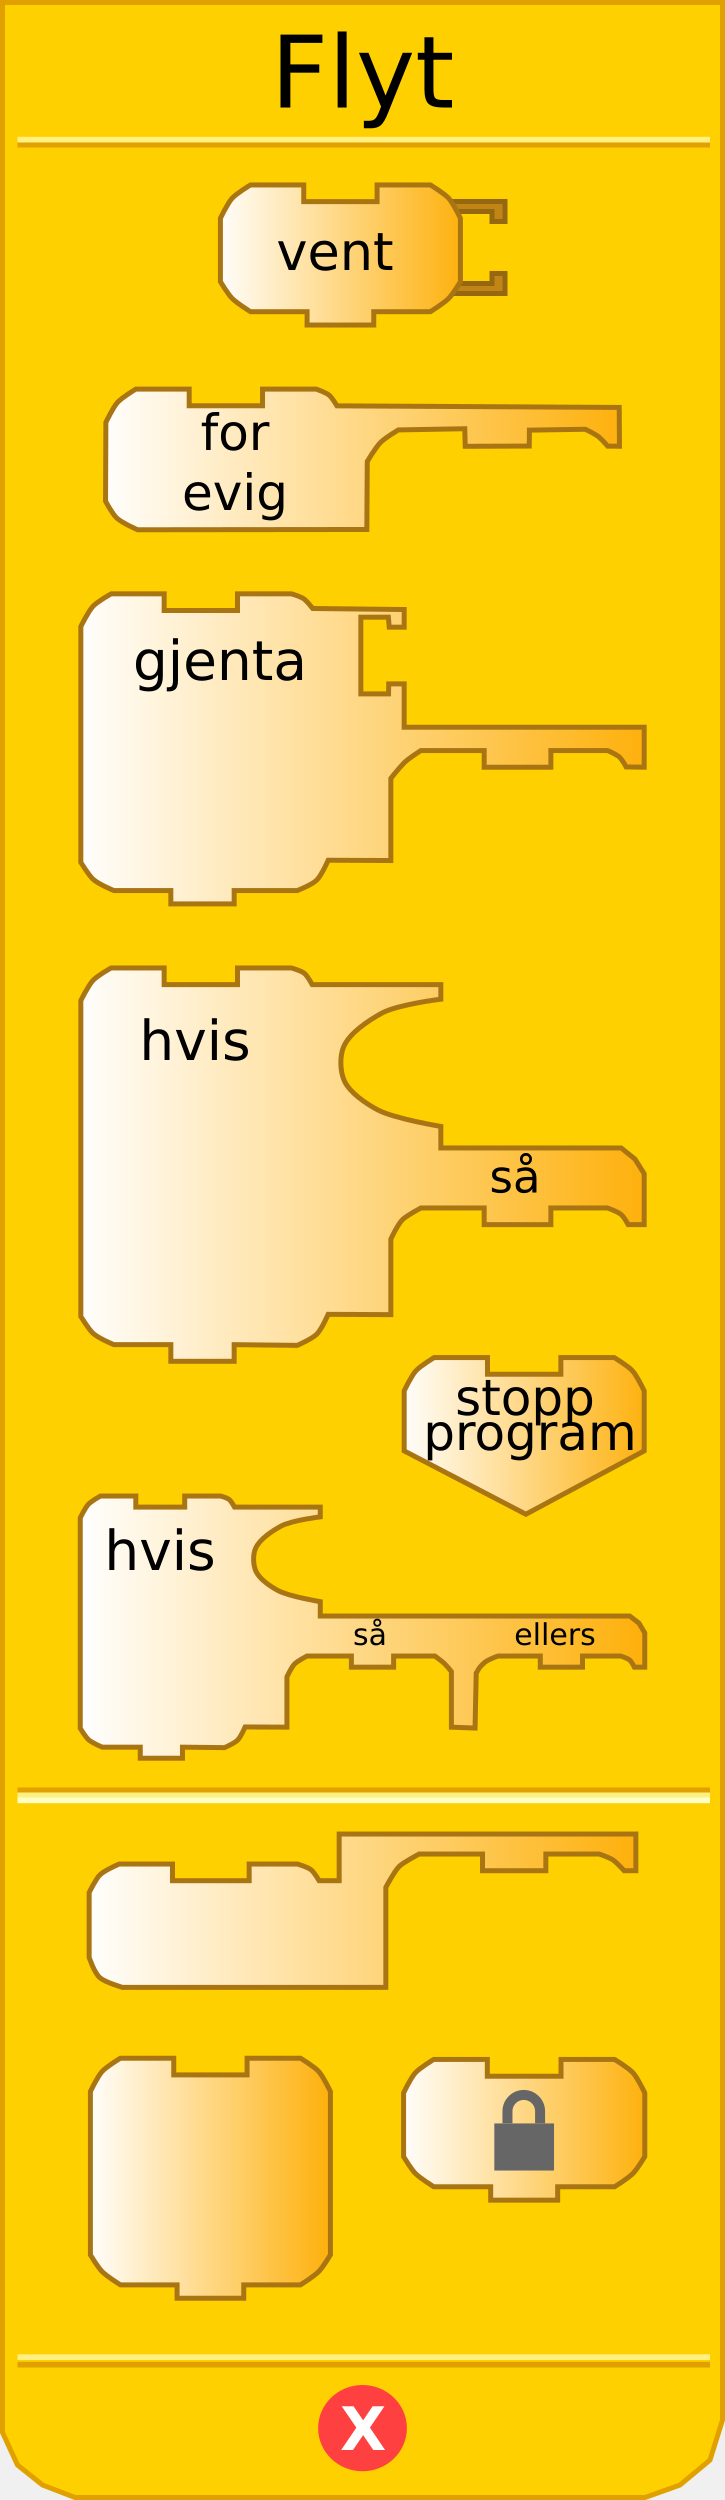
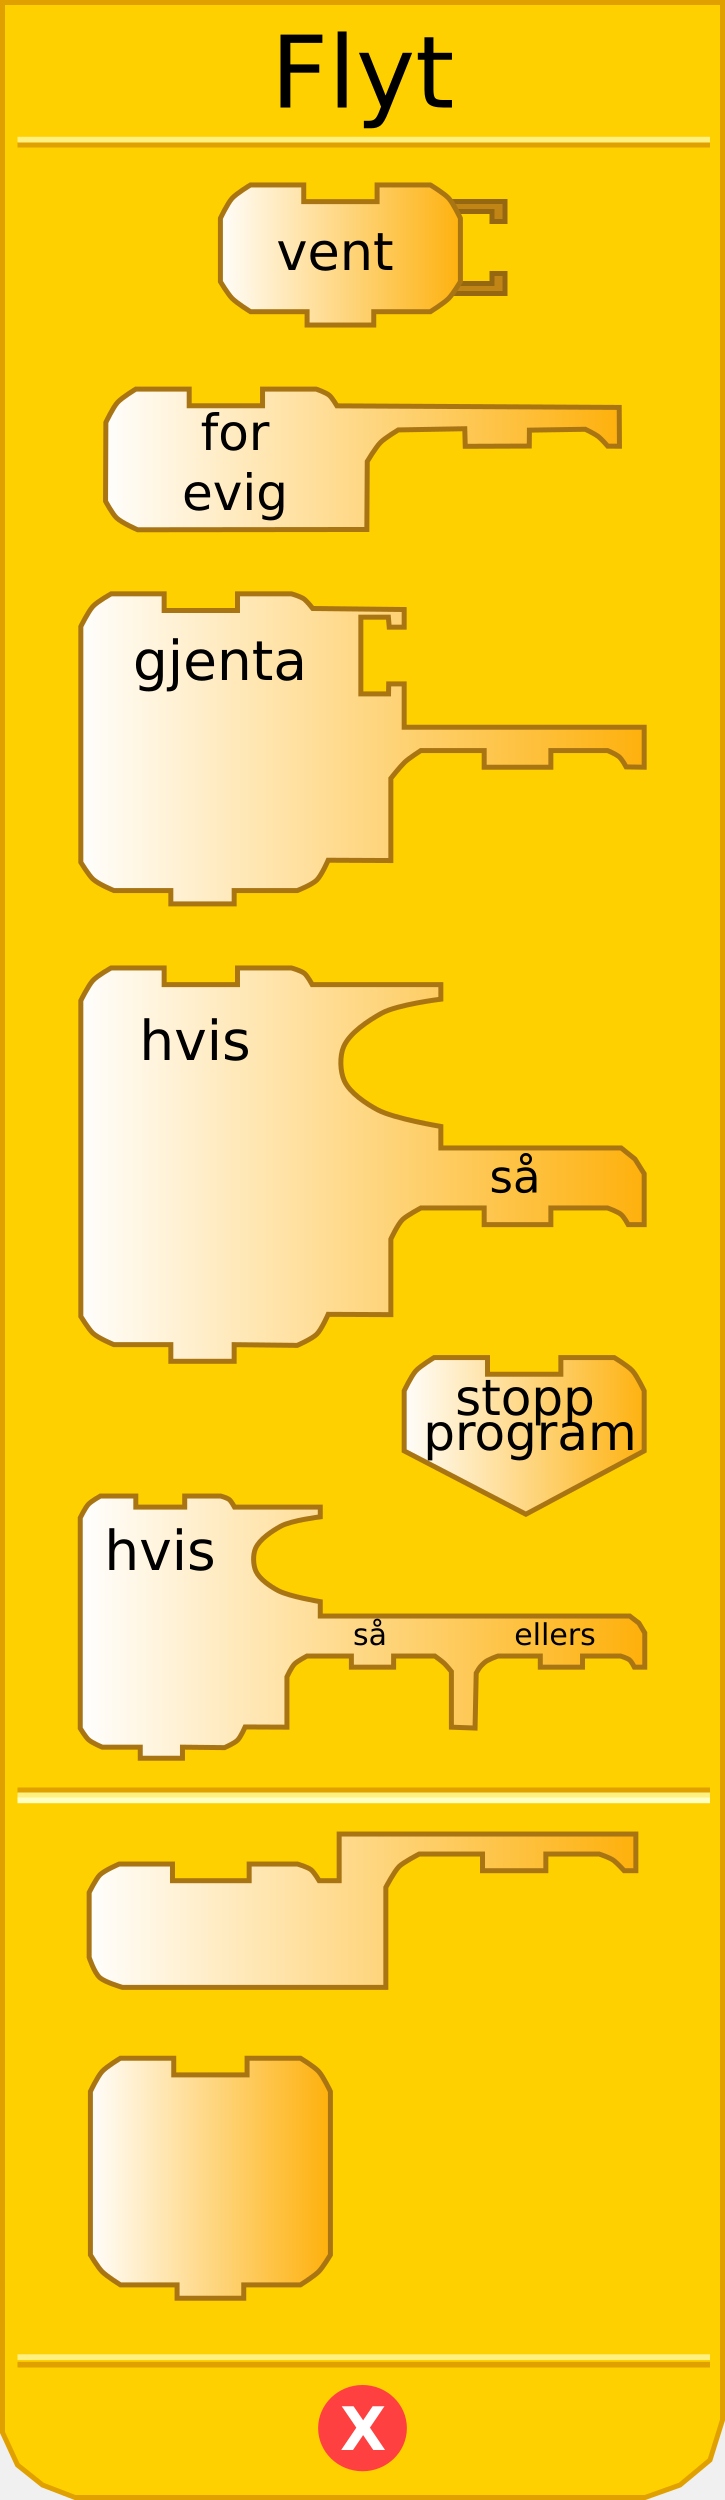
<svg xmlns="http://www.w3.org/2000/svg" xmlns:xlink="http://www.w3.org/1999/xlink" version="1.0" width="145" height="500" id="svg2">
  <defs id="defs4">
    <linearGradient id="linearGradient3789">
      <stop id="stop3791" style="stop-color:#ffffff;stop-opacity:1" offset="0" />
      <stop id="stop3793" style="stop-color:#feb00a;stop-opacity:1" offset="1" />
    </linearGradient>
    <linearGradient x1="80" y1="436" x2="129" y2="436" id="linearGradient4683" xlink:href="#linearGradient3789" gradientUnits="userSpaceOnUse" />
    <linearGradient x1="17" y1="382" x2="128" y2="382" id="linearGradient4691" xlink:href="#linearGradient3789" gradientUnits="userSpaceOnUse" />
    <linearGradient x1="16" y1="325" x2="129" y2="325" id="linearGradient4699" xlink:href="#linearGradient3789" gradientUnits="userSpaceOnUse" />
    <linearGradient x1="80" y1="287" x2="130" y2="287" id="linearGradient4708" xlink:href="#linearGradient3789" gradientUnits="userSpaceOnUse" />
    <linearGradient x1="15" y1="233" x2="130" y2="233" id="linearGradient4716" xlink:href="#linearGradient3789" gradientUnits="userSpaceOnUse" />
    <linearGradient x1="15" y1="150" x2="130" y2="150" id="linearGradient4724" xlink:href="#linearGradient3789" gradientUnits="userSpaceOnUse" />
    <linearGradient x1="20" y1="92" x2="125" y2="92" id="linearGradient4732" xlink:href="#linearGradient3789" gradientUnits="userSpaceOnUse" />
    <linearGradient x1="43" y1="51" x2="93" y2="51" id="linearGradient4740" xlink:href="#linearGradient3789" gradientUnits="userSpaceOnUse" />
    <linearGradient x1="80" y1="436" x2="129" y2="436" id="linearGradient2502" xlink:href="#linearGradient3789" gradientUnits="userSpaceOnUse" />
    <linearGradient x1="0" y1="22" x2="74" y2="22" id="linearGradient3172" xlink:href="#linearGradient3166" gradientUnits="userSpaceOnUse" />
    <linearGradient id="linearGradient3166">
      <stop id="stop3168" style="stop-color:#ffffff;stop-opacity:1" offset="0" />
      <stop id="stop3170" style="stop-color:#feb00a;stop-opacity:1" offset="1" />
    </linearGradient>
    <linearGradient x1="0" y1="22" x2="74" y2="22" id="linearGradient2711" xlink:href="#linearGradient3166" gradientUnits="userSpaceOnUse" gradientTransform="matrix(0.67,0,0,0.67,80.04495,411.2217)" />
    <linearGradient x1="80" y1="436" x2="129" y2="436" id="linearGradient3490" xlink:href="#linearGradient3789" gradientUnits="userSpaceOnUse" gradientTransform="translate(-62.75315,0)" />
  </defs>
  <path d="M 0.5,0.5 L 0.5,486.5 L 3.5,493 L 8.5,497 L 15,499.5 L 129,499.5 L 136,497 L 142,492 L 144.5,484 L 144.5,0.5 L 0.5,0.5 z" id="path17" style="fill:#ffd000;fill-opacity:1;stroke:#e0a000;stroke-width:1px;stroke-linejoin:miter;stroke-opacity:1" />
  <rect width="137.5" height="0.14" x="4" y="-29" transform="scale(1,-1)" id="rect19" style="opacity:1;fill:#ffd000;fill-opacity:1;stroke:#e0a000;stroke-width:1px;stroke-opacity:1" />
  <rect width="137.5" height="0.14" x="4" y="-28" transform="scale(1,-1)" id="rect21" style="opacity:1;fill:#ffd000;fill-opacity:1;stroke:#fff080;stroke-width:1px;stroke-opacity:1" />
  <rect width="137.5" height="0.14" x="4" y="-473" transform="scale(1,-1)" id="rect23" style="opacity:1;fill:#ffd000;fill-opacity:1;stroke:#e0a000;stroke-width:1px;stroke-opacity:1" />
  <rect width="137.5" height="0.14" x="4" y="-471.5" transform="scale(1,-1)" id="rect25" style="opacity:1;fill:#ffd000;fill-opacity:1;stroke:#fff080;stroke-width:1px;stroke-opacity:1" />
  <path d="M 79.5,438.375 C 79.5,442.862 75.75,446.5 71.125,446.5 C 66.5,446.5 62.75,442.862 62.75,438.375 C 62.75,433.888 66.5,430.25 71.125,430.25 C 75.75,430.25 79.5,433.888 79.5,438.375 L 79.5,438.375 z" transform="translate(1.375,47.25098)" id="path27" style="fill:#ff4040;fill-opacity:1;stroke:#ff4040;stroke-width:1px;stroke-opacity:1" />
  <text id="text29" style="font-size:12px;font-weight:bold;font-family:Bitstream Vera Sans">
    <tspan x="68" y="490" id="tspan31" style="font-size:12px;font-weight:bold;fill:#ffffff">X</tspan>
  </text>
  <text id="text33" style="font-size:12px;text-align:center;text-anchor:middle;font-family:Bitstream Vera Sans">
    <tspan x="72.5" y="21.5" id="tspan35" style="font-size:20px">Flyt</tspan>
  </text>
  <rect width="137.5" height="0.14" x="4" y="358" id="rect37" style="opacity:1;fill:#ffd000;fill-opacity:1;stroke:#e0a000;stroke-width:1px;stroke-opacity:1" />
  <rect width="137.5" height="0.14" x="4" y="359" id="rect39" style="opacity:1;fill:#ffd000;fill-opacity:1;stroke:#fff080;stroke-width:1px;stroke-opacity:1" />
  <rect width="137.5" height="0.14" x="4" y="360" id="rect41" style="opacity:1;fill:#ffd000;fill-opacity:1;stroke:#ffffc4;stroke-width:1px;stroke-opacity:1" />
  <path d="M 90,40.3 L 101,40.3 L 101,44.3 L 98.4,44.3 L 98.4,42.3 L 91.4,42.3" id="path43" style="fill:#c18516;fill-opacity:1;stroke:#966711;stroke-width:1px;stroke-opacity:1" />
  <path d="M 90,58.7 L 101,58.7 L 101,54.7 L 98.4,54.7 L 98.4,56.7 L 91.4,56.7" id="path45" style="fill:#c18516;fill-opacity:1;stroke:#966711;stroke-width:1px;stroke-opacity:1" />
  <path d="M 75.417,36.999 C 86.084,36.999 86.084,36.999 86.084,36.999 C 86.084,36.999 88.839,38.657 89.751,39.666 C 90.683,40.697 92.084,43.666 92.084,43.666 L 92.084,56.334 C 92.084,56.334 90.606,58.796 89.751,59.667 C 88.798,60.638 86.084,62.334 86.084,62.334 L 74.75,62.334 L 74.75,62.334 L 74.75,65.001 L 61.416,65.001 L 61.416,62.334 L 50.082,62.334 C 50.082,62.334 47.368,60.638 46.415,59.667 C 45.56,58.796 44.082,56.334 44.082,56.334 L 44.082,43.666 C 44.082,43.666 45.484,40.697 46.415,39.666 C 47.328,38.657 50.082,36.999 50.082,36.999 L 60.749,36.999 L 60.749,40.333 L 75.417,40.333 L 75.417,36.999 z" id="path47" style="fill:url(#linearGradient4740);fill-opacity:1;stroke:#a97513;stroke-width:1px;stroke-opacity:1" />
  <text id="text49" style="font-size:12px;text-align:center;text-anchor:middle;font-family:Bitstream Vera Sans">
    <tspan x="67" y="54" id="tspan51" style="font-size:10.5px">vent</tspan>
  </text>
  <path d="M 52.507,77.818 C 63.174,77.818 63.236,77.818 63.236,77.818 C 63.236,77.818 65.173,78.495 65.839,79.045 C 66.448,79.548 67.391,81.17 67.391,81.17 L 123.843,81.485 L 123.891,89.241 L 121.551,89.238 C 121.551,89.238 120.298,87.79 119.649,87.295 C 118.942,86.755 117.059,85.852 117.059,85.852 L 105.883,86.029 L 105.852,89.211 L 93.048,89.263 L 92.954,85.746 L 79.65,85.986 C 79.65,85.986 77.029,87.559 76.113,88.479 C 75.129,89.467 73.452,92.288 73.452,92.288 L 73.367,105.897 L 27.523,105.955 C 27.523,105.955 24.392,104.599 23.31,103.57 C 22.453,102.754 21.109,100.239 21.109,100.239 L 21.172,84.485 C 21.172,84.485 22.573,81.516 23.505,80.485 C 24.417,79.476 27.172,77.818 27.172,77.818 L 37.839,77.818 L 37.839,81.152 L 52.507,81.152 L 52.507,77.818 z" id="path53" style="fill:url(#linearGradient4732);fill-opacity:1;stroke:#a97513;stroke-width:1px;stroke-opacity:1" />
  <text id="text55" style="font-size:11px;text-align:center;text-anchor:middle;font-family:Bitstream Vera Sans">
    <tspan x="47" y="90" id="tspan57" style="font-size:10px">for</tspan>
  </text>
-   <text id="text55" style="font-size:11px;text-align:center;text-anchor:middle;font-family:Bitstream Vera Sans">
-     <tspan x="47" y="102" id="tspan57" style="font-size:10px">evig</tspan>
+   <text id="text43" style="font-size:11px;text-align:center;text-anchor:middle;font-family:Bitstream Vera Sans">
+     <tspan x="47" y="102" id="tspan45" style="font-size:10px">evig</tspan>
  </text>
  <path d="M 47.499,118.773 C 58.166,118.773 58.291,118.773 58.291,118.773 C 58.291,118.773 60.228,119.314 60.894,119.864 C 61.503,120.367 62.548,121.7 62.548,121.7 L 80.834,121.903 L 80.834,125.44 L 77.846,125.44 L 77.676,123.44 L 72.167,123.44 L 72.167,138.774 L 77.707,138.774 L 77.741,136.774 L 80.834,136.774 L 80.834,145.441 L 128.836,145.441 L 128.836,153.441 L 125.236,153.384 C 125.236,153.384 124.388,151.784 123.74,151.289 C 123.033,150.749 121.502,150.108 121.502,150.108 L 110.169,150.108 L 110.169,153.441 L 96.835,153.441 L 96.835,150.108 L 84.167,150.108 C 84.167,150.108 81.729,151.678 80.914,152.474 C 79.926,153.439 78.167,155.673 78.167,155.673 L 78.167,172.109 L 65.636,172.045 C 65.636,172.045 64.328,175.041 63.357,176.011 C 62.402,176.966 59.454,178.109 59.454,178.109 L 46.832,178.109 L 46.832,180.776 L 34.165,180.776 L 34.165,178.109 L 22.781,178.109 C 22.781,178.109 19.65,176.831 18.568,175.802 C 17.71,174.986 16.164,172.471 16.164,172.471 L 16.164,125.304 C 16.164,125.304 17.628,122.335 18.56,121.304 C 19.472,120.295 22.227,118.773 22.227,118.773 L 32.831,118.773 L 32.831,122.106 L 47.499,122.106 L 47.499,118.773 z" id="path59" style="fill:url(#linearGradient4724);fill-opacity:1;stroke:#a97513;stroke-width:1px;stroke-opacity:1" />
  <text id="text61" style="font-size:8px;text-align:center;text-anchor:middle;font-family:Bitstream Vera Sans">
    <tspan x="44" y="136" id="tspan63" style="font-size:11px">gjenta</tspan>
  </text>
  <path d="M 47.499,193.593 C 58.166,193.593 58.291,193.593 58.291,193.593 C 58.291,193.593 60.228,194.135 60.894,194.685 C 61.503,195.187 62.446,196.927 62.446,196.927 L 88.167,196.927 L 88.167,199.835 C 88.167,199.835 79.458,200.906 76.323,202.648 C 73.624,204.148 69.963,206.546 68.742,209.318 C 67.91,211.206 68.003,214.323 68.876,216.191 C 69.993,218.58 73.182,220.715 75.507,221.958 C 78.856,223.749 88.167,225.288 88.167,225.288 L 88.167,229.595 L 124.233,229.595 L 127.005,231.826 L 128.836,234.75 L 128.836,244.929 L 125.642,244.929 C 125.642,244.929 124.795,243.33 124.146,242.835 C 123.439,242.295 121.502,241.596 121.502,241.596 L 110.169,241.596 L 110.169,244.929 L 96.835,244.929 L 96.835,241.596 L 84.167,241.596 C 84.167,241.596 81.323,243.122 80.508,243.918 C 79.52,244.883 78.167,247.828 78.167,247.828 L 78.167,262.93 L 65.636,262.866 C 65.636,262.866 64.328,265.863 63.357,266.833 C 62.402,267.788 59.454,269.074 59.454,269.074 L 46.832,268.93 L 46.832,272.264 L 34.165,272.264 L 34.165,268.93 L 22.781,268.93 C 22.781,268.93 19.65,267.652 18.568,266.624 C 17.71,265.808 16.164,263.292 16.164,263.292 L 16.164,200.125 C 16.164,200.125 17.628,197.155 18.56,196.125 C 19.472,195.116 22.227,193.593 22.227,193.593 L 32.831,193.593 L 32.831,196.927 L 47.499,196.927 L 47.499,193.593 z" id="path65" style="fill:url(#linearGradient4716);fill-opacity:1;stroke:#a97513;stroke-width:1px;stroke-opacity:1" />
  <text id="text67" style="font-size:12px;text-align:center;text-anchor:middle;font-family:Bitstream Vera Sans">
    <tspan x="39" y="212" id="tspan69" style="font-size:11px">hvis</tspan>
  </text>
  <text id="text71" style="font-size:8px;text-align:center;text-anchor:middle;font-family:Bitstream Vera Sans">
    <tspan x="103" y="238.5" id="tspan73" style="font-size:9px">så</tspan>
  </text>
  <path d="M 112.169,271.511 C 122.836,271.511 122.836,271.511 122.836,271.511 C 122.836,271.511 125.591,273.169 126.503,274.178 C 127.434,275.209 128.836,278.178 128.836,278.178 L 128.836,290.179 L 105.168,302.846 C 105.168,302.846 80.834,290.179 80.834,290.179 L 80.834,278.178 C 80.834,278.178 82.236,275.209 83.167,274.178 C 84.079,273.169 86.834,271.511 86.834,271.511 L 97.501,271.511 L 97.501,274.845 L 112.169,274.845 L 112.169,271.511 z" id="path75" style="fill:url(#linearGradient4708);fill-opacity:1;stroke:#a97513;stroke-width:1px;stroke-opacity:1" />
  <text id="text77" style="font-size:8px;text-align:center;text-anchor:middle;font-family:Bitstream Vera Sans">
    <tspan x="105" y="283" id="tspan79" style="font-size:10px">stopp</tspan>
  </text>
  <text id="text81" style="font-size:8px;text-align:center;text-anchor:middle;font-family:Bitstream Vera Sans">
    <tspan x="106" y="290" id="tspan83" style="font-size:10px">program</tspan>
  </text>
  <path d="M 36.941,299.204 C 44.053,299.204 44.136,299.204 44.136,299.204 C 44.136,299.204 45.428,299.565 45.871,299.931 C 46.277,300.266 46.906,301.426 46.906,301.426 L 64.055,301.426 L 64.055,303.365 C 64.055,303.365 58.248,304.079 56.158,305.24 C 54.358,306.24 51.917,307.839 51.103,309.687 C 50.549,310.946 50.611,313.024 51.193,314.27 C 51.938,315.862 54.064,317.286 55.614,318.115 C 57.847,319.309 64.055,320.335 64.055,320.335 L 64.055,323.206 L 125.937,323.206 L 127.786,324.626 L 128.95,326.575 L 128.95,333.429 L 126.877,333.429 C 126.877,333.429 126.312,332.295 125.88,331.965 C 125.408,331.605 124.117,331.207 124.117,331.207 L 116.504,331.207 L 116.504,333.429 L 108.059,333.429 L 108.059,331.207 L 99.604,331.207 C 99.604,331.207 97.506,331.918 96.849,332.554 C 96.068,333.31 96.01,333.274 95.243,334.623 L 95.011,345.61 L 90.28,345.434 L 90.28,334.309 C 90.28,334.309 89.297,333.102 88.853,332.679 C 88.35,332.2 86.969,331.207 86.969,331.207 L 78.723,331.207 L 78.723,333.429 L 70.278,333.429 L 70.278,331.207 L 61.388,331.207 C 61.388,331.207 59.492,332.224 58.948,332.755 C 58.289,333.398 57.387,335.362 57.387,335.362 L 57.387,345.431 L 49.033,345.388 C 49.033,345.388 48.161,347.386 47.514,348.033 C 46.877,348.669 44.912,349.527 44.912,349.527 L 36.496,349.431 L 36.496,351.653 L 28.051,351.653 L 28.051,349.431 L 20.461,349.431 C 20.461,349.431 18.374,348.579 17.653,347.893 C 17.081,347.349 16.05,345.672 16.05,345.672 L 16.05,303.558 C 16.05,303.558 17.026,301.578 17.647,300.891 C 18.256,300.219 20.092,299.204 20.092,299.204 L 27.162,299.204 L 27.162,301.426 L 36.941,301.426 L 36.941,299.204 z" id="path85" style="fill:url(#linearGradient4699);fill-opacity:1;stroke:#a97513;stroke-width:1px;stroke-opacity:1" />
  <text id="text87" style="font-size:8px;text-align:center;text-anchor:middle;font-family:Bitstream Vera Sans">
    <tspan x="32" y="314" id="tspan89" style="font-size:11px">hvis</tspan>
  </text>
  <text id="text91" style="font-size:8px;text-align:center;text-anchor:middle;font-family:Bitstream Vera Sans">
    <tspan x="74" y="329" id="tspan93" style="font-size:6px">så</tspan>
  </text>
  <text id="text95" style="font-size:8px;text-align:center;text-anchor:middle;font-family:Bitstream Vera Sans">
    <tspan x="111" y="329" id="tspan97" style="font-size:6px">ellers</tspan>
  </text>
  <path d="M 49.832,372.809 C 60.499,372.809 59.499,372.809 59.499,372.809 C 59.499,372.809 61.567,373.417 62.233,373.966 C 62.842,374.469 63.833,376.143 63.833,376.143 L 67.833,376.143 L 67.833,366.809 L 127.169,366.809 L 127.169,374.142 L 124.836,374.142 C 124.836,374.142 123.505,372.702 122.82,372.154 C 122.012,371.509 119.836,370.809 119.836,370.809 L 109.168,370.809 L 109.168,374.142 L 96.501,374.142 L 96.501,370.809 L 83.834,370.809 C 83.834,370.809 80.636,372.473 79.814,373.306 C 78.827,374.306 77.167,377.476 77.167,377.476 L 77.167,397.477 L 24.498,397.477 C 24.498,397.477 21.021,396.461 19.974,395.54 C 18.834,394.537 17.831,391.477 17.831,391.477 L 17.831,378.501 C 17.831,378.501 19.191,375.749 19.969,374.988 C 20.941,374.037 23.831,372.809 23.831,372.809 L 34.498,372.809 L 34.498,376.143 L 49.832,376.143 L 49.832,372.809 z" id="path99" style="fill:url(#linearGradient4691);fill-opacity:1;stroke:#a97513;stroke-width:1px;stroke-opacity:1" />
  <path d="M 49.416,411.642 C 60.083,411.642 60.083,411.642 60.083,411.642 C 60.083,411.642 62.837,413.299 63.75,414.308 C 64.681,415.339 66.083,418.309 66.083,418.309 L 66.083,450.977 C 66.083,450.977 64.605,453.44 63.75,454.31 C 62.796,455.281 60.083,456.977 60.083,456.977 L 48.749,456.977 L 48.749,456.977 L 48.749,459.644 L 35.415,459.644 L 35.415,456.977 L 24.081,456.977 C 24.081,456.977 21.367,455.281 20.414,454.31 C 19.559,453.44 18.081,450.977 18.081,450.977 L 18.081,418.309 C 18.081,418.309 19.482,415.339 20.414,414.308 C 21.326,413.299 24.081,411.642 24.081,411.642 L 34.748,411.642 L 34.748,414.975 L 49.416,414.975 L 49.416,411.642 z" id="path109" style="fill:url(#linearGradient3490);fill-opacity:1;stroke:#a97513;stroke-width:1;stroke-miterlimit:4;stroke-dasharray:none;stroke-opacity:1" />
-   <path d="M 112.205,411.892 C 122.925,411.892 122.925,411.892 122.925,411.892 C 122.925,411.892 125.693,413.558 126.61,414.572 C 127.546,415.607 128.955,418.592 128.955,418.592 L 128.955,431.322 C 128.955,431.322 127.47,433.796 126.61,434.672 C 125.652,435.647 122.925,437.352 122.925,437.352 L 111.535,437.352 L 111.535,437.352 L 111.535,440.032 L 98.135,440.032 L 98.135,437.352 L 86.745,437.352 C 86.745,437.352 84.018,435.647 83.06,434.672 C 82.2,433.796 80.715,431.322 80.715,431.322 L 80.715,418.592 C 80.715,418.592 82.124,415.607 83.06,414.572 C 83.977,413.558 86.745,411.892 86.745,411.892 L 97.465,411.892 L 97.465,415.242 L 112.205,415.242 L 112.205,411.892 z" id="path14" style="fill:url(#linearGradient2711);fill-opacity:1;stroke:#a97513;stroke-width:1;stroke-miterlimit:4;stroke-dasharray:none;stroke-opacity:1" />
-   <rect width="11.942" height="9.42" x="98.864" y="424.687" id="rect2483" style="fill:#666666;stroke-width:2;stroke-miterlimit:4;stroke-dasharray:none" />
-   <path d="M 101.494,424.687 L 101.494,422.251 C 101.494,420.447 102.955,418.988 104.756,418.988 C 106.557,418.988 108.017,420.45 108.017,422.251 L 108.017,424.687" id="path2485" style="fill:none;stroke:#666666;stroke-width:2;stroke-miterlimit:4;stroke-dasharray:none" />
</svg>
